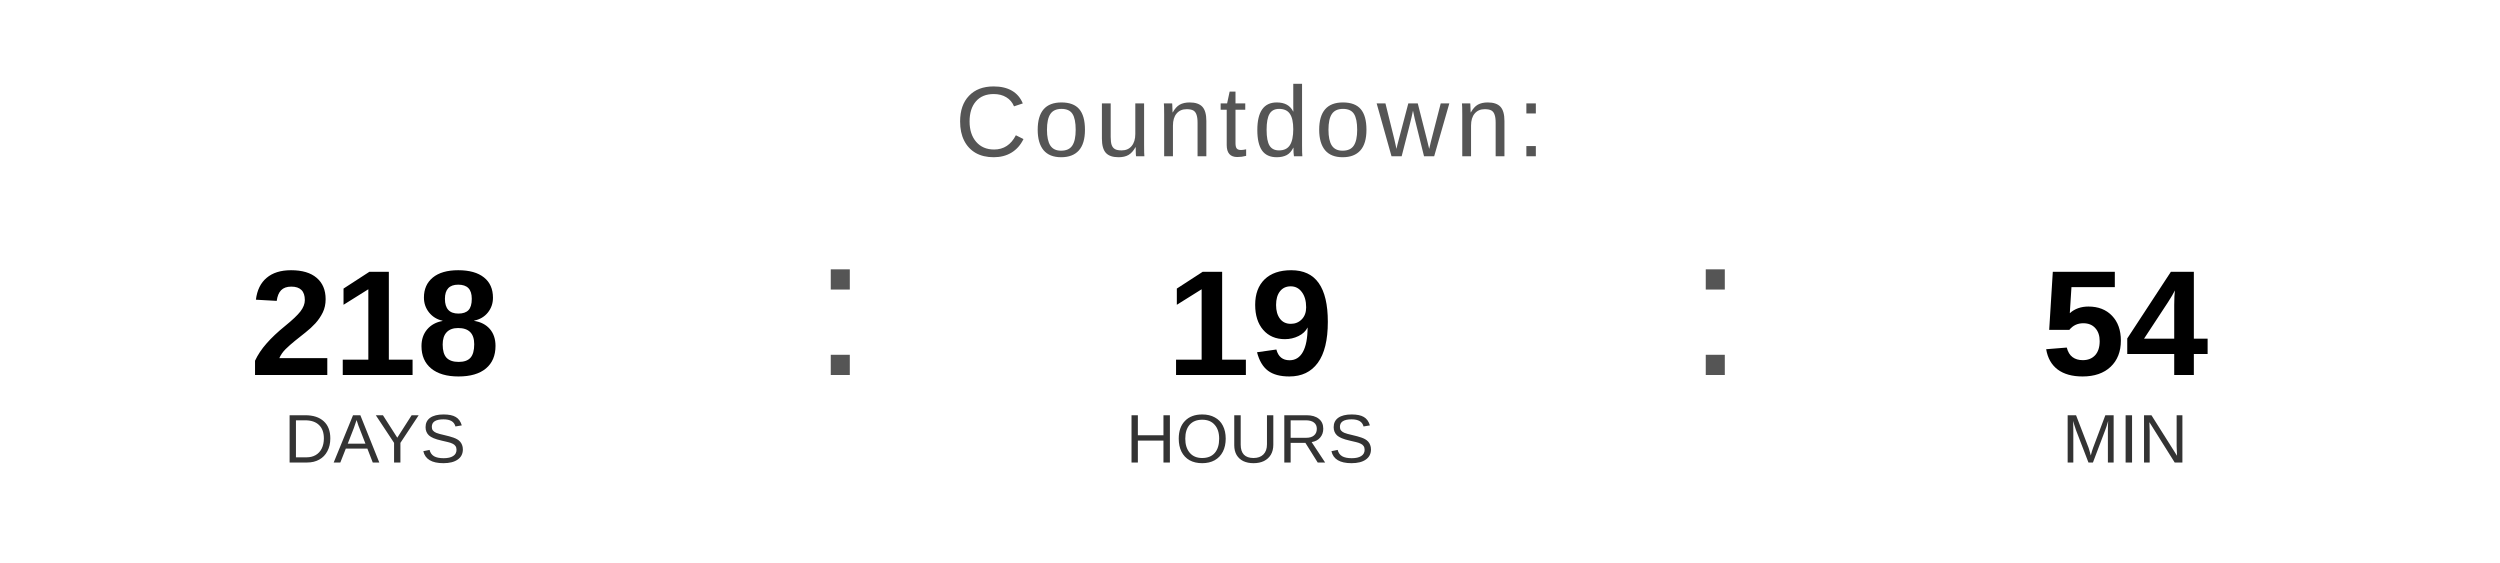
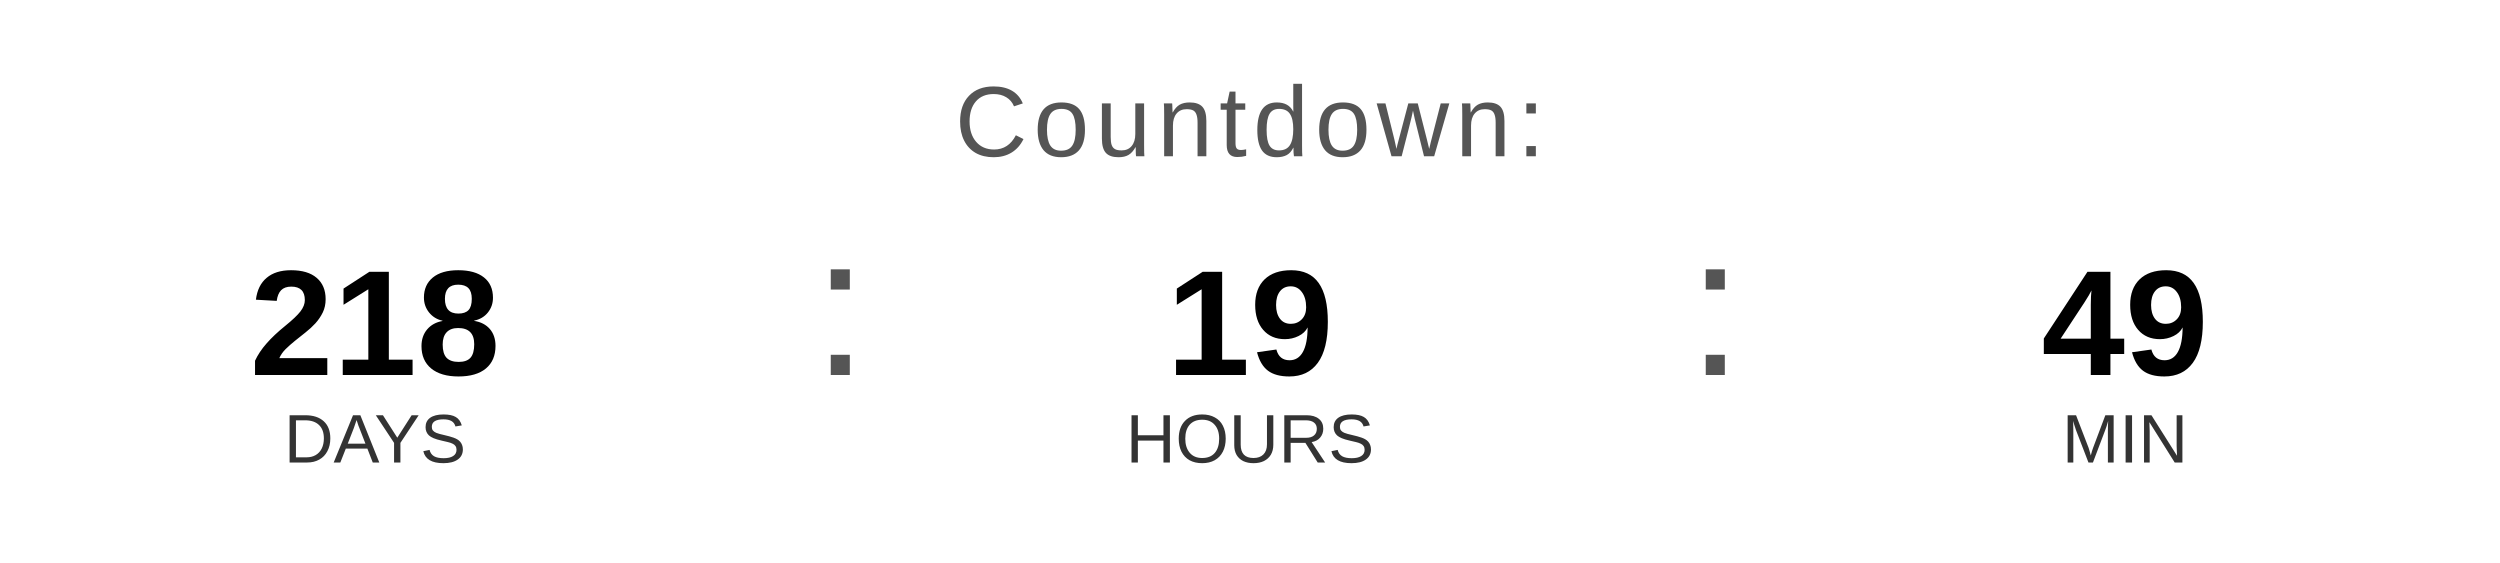
<svg xmlns="http://www.w3.org/2000/svg" width="400" height="90" viewBox="0 0 400 90">
  <text x="200" y="25" font-family="Arial, Helvetica, sans-serif" font-size="16" fill="#555555" text-anchor="middle" letter-spacing="1">
    Countdown:
  </text>
  <text x="60" y="60" font-family="Arial, Helvetica, sans-serif" font-size="24" font-weight="bold" fill="#000000" text-anchor="middle">218</text>
  <text x="60" y="74" font-family="Arial, Helvetica, sans-serif" font-size="11" fill="#333333" text-anchor="middle">DAYS</text>
  <text x="130" y="60" font-family="Arial, sans-serif" font-size="32" fill="#555555">:</text>
  <text x="200" y="60" font-family="Arial, Helvetica, sans-serif" font-size="24" font-weight="bold" fill="#000000" text-anchor="middle">19</text>
  <text x="200" y="74" font-family="Arial, Helvetica, sans-serif" font-size="11" fill="#333333" text-anchor="middle">HOURS</text>
  <text x="270" y="60" font-family="Arial, sans-serif" font-size="32" fill="#555555">:</text>
-   <text x="340" y="60" font-family="Arial, Helvetica, sans-serif" font-size="24" font-weight="bold" fill="#000000" text-anchor="middle">54</text>
+   <text x="340" y="60" font-family="Arial, Helvetica, sans-serif" font-size="24" font-weight="bold" fill="#000000" text-anchor="middle">49</text>
  <text x="340" y="74" font-family="Arial, Helvetica, sans-serif" font-size="11" fill="#333333" text-anchor="middle">MIN</text>
</svg>
